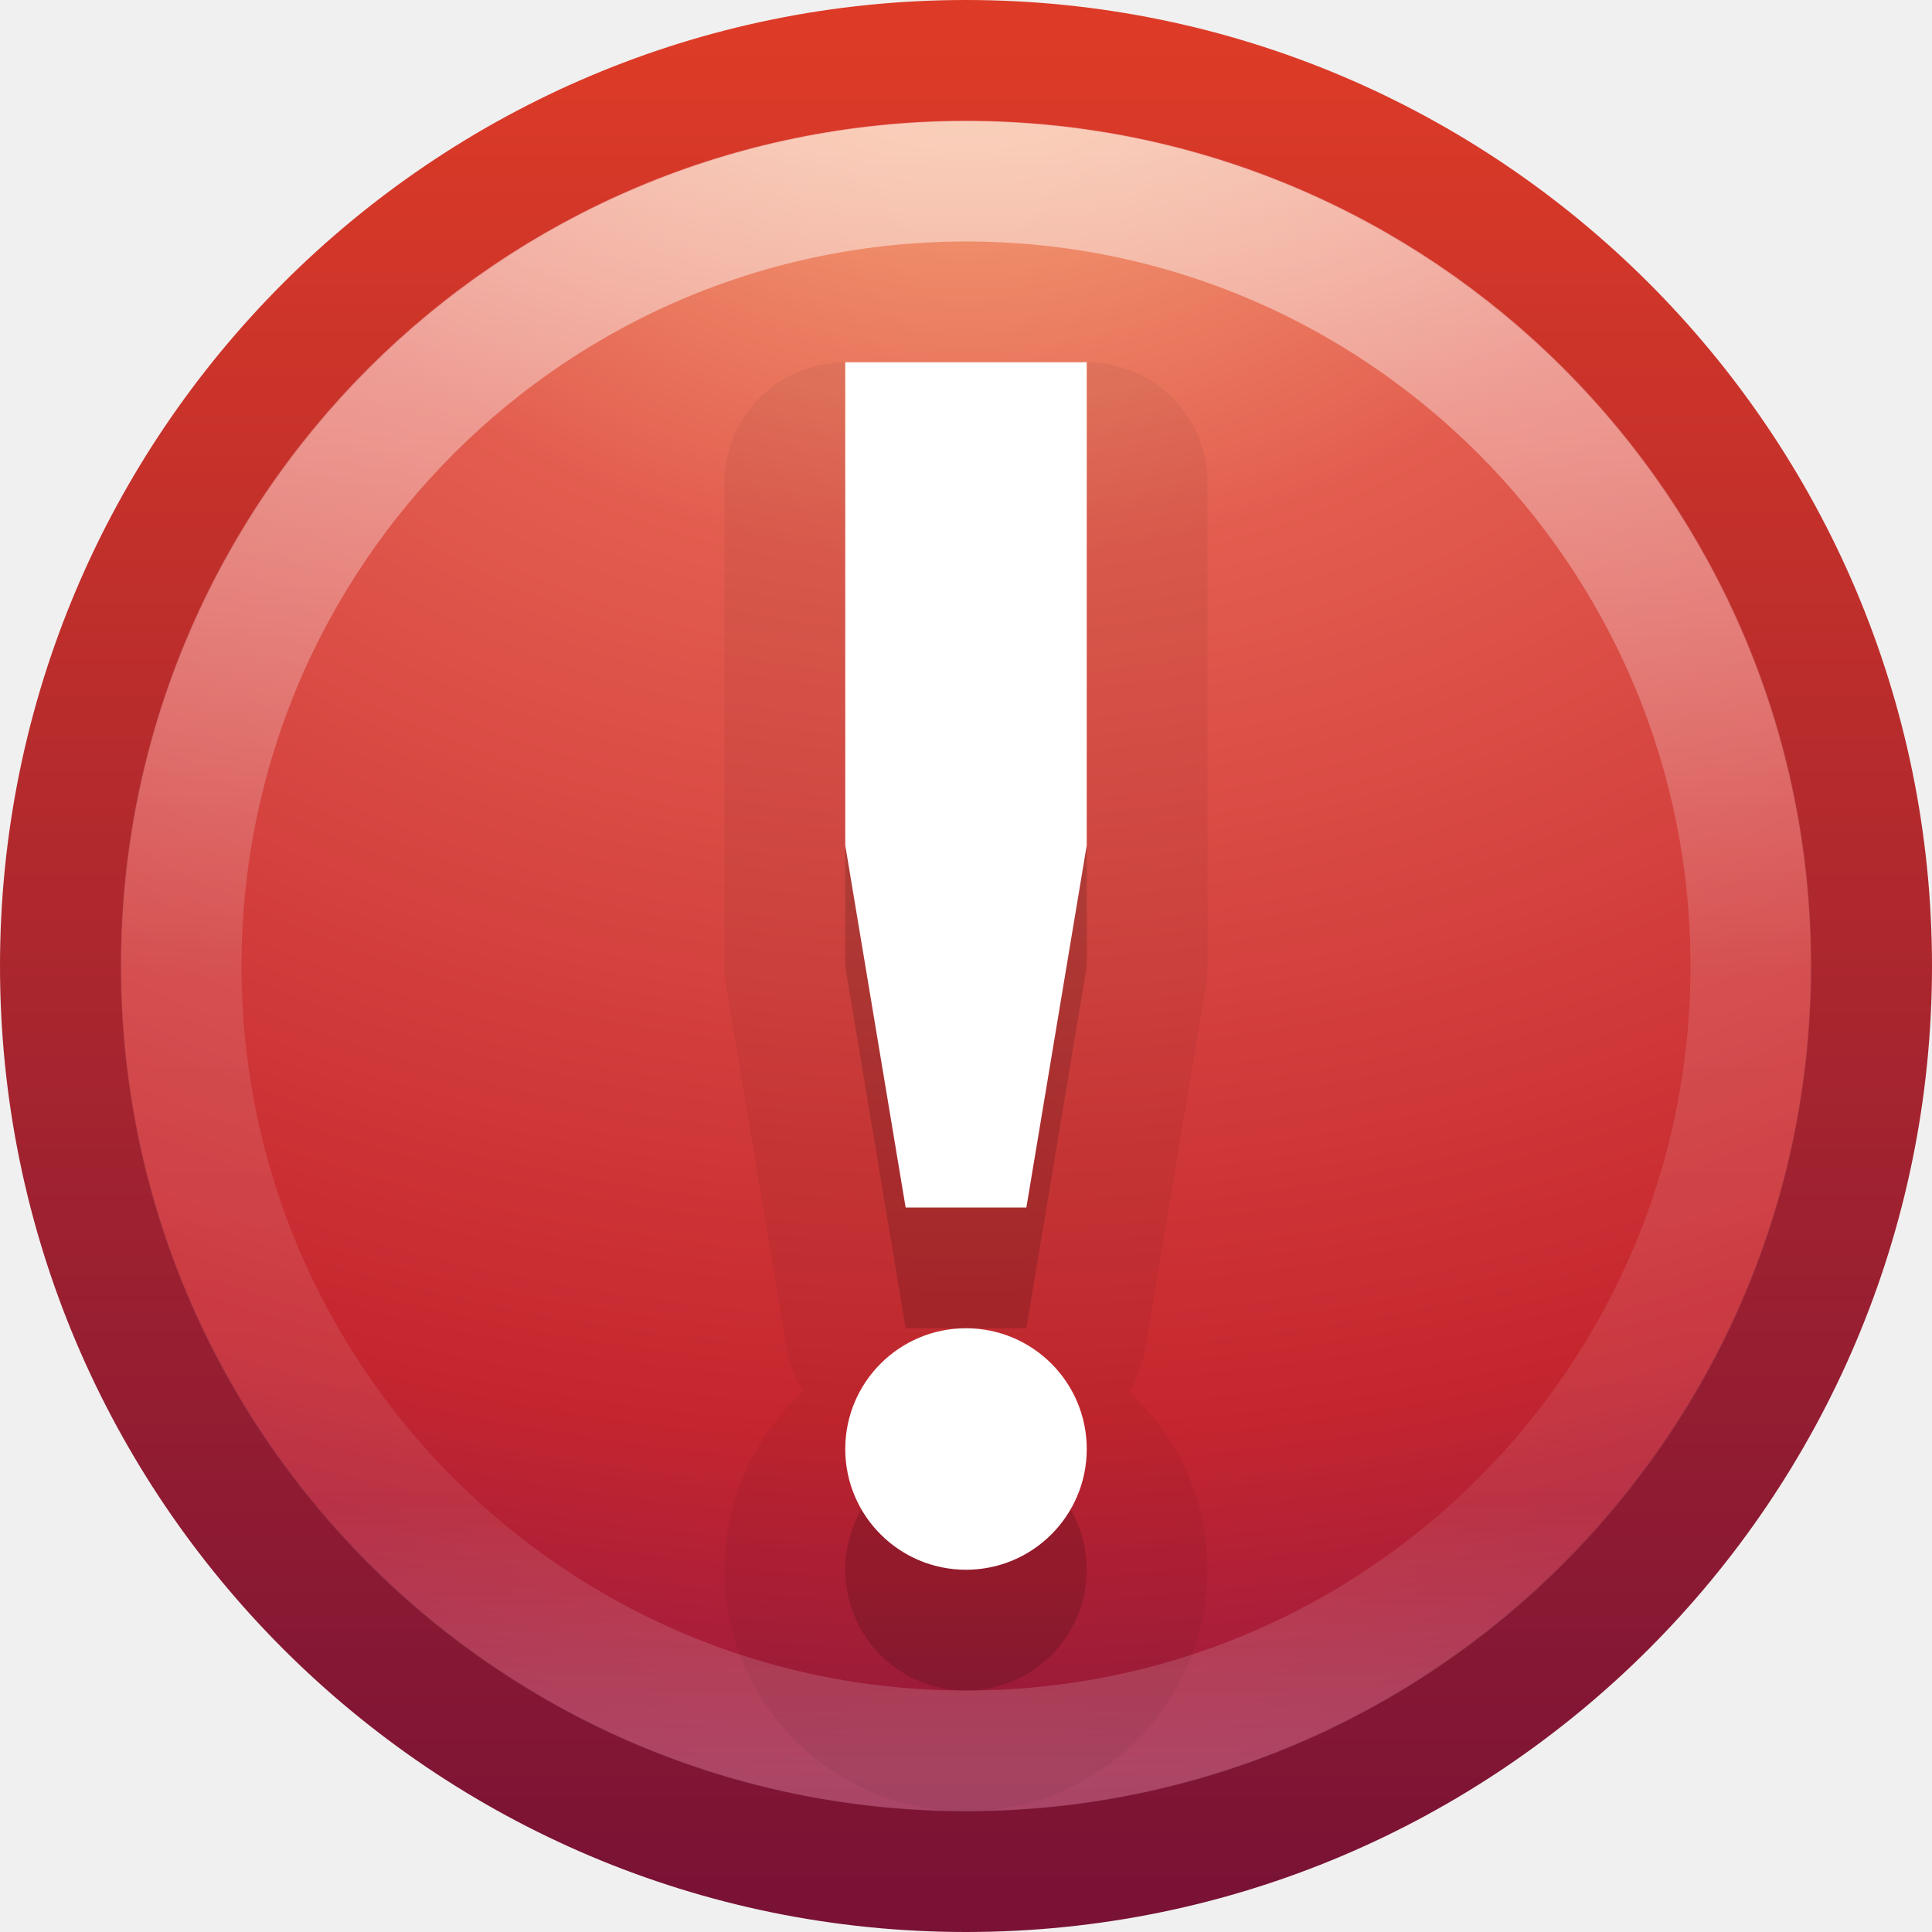
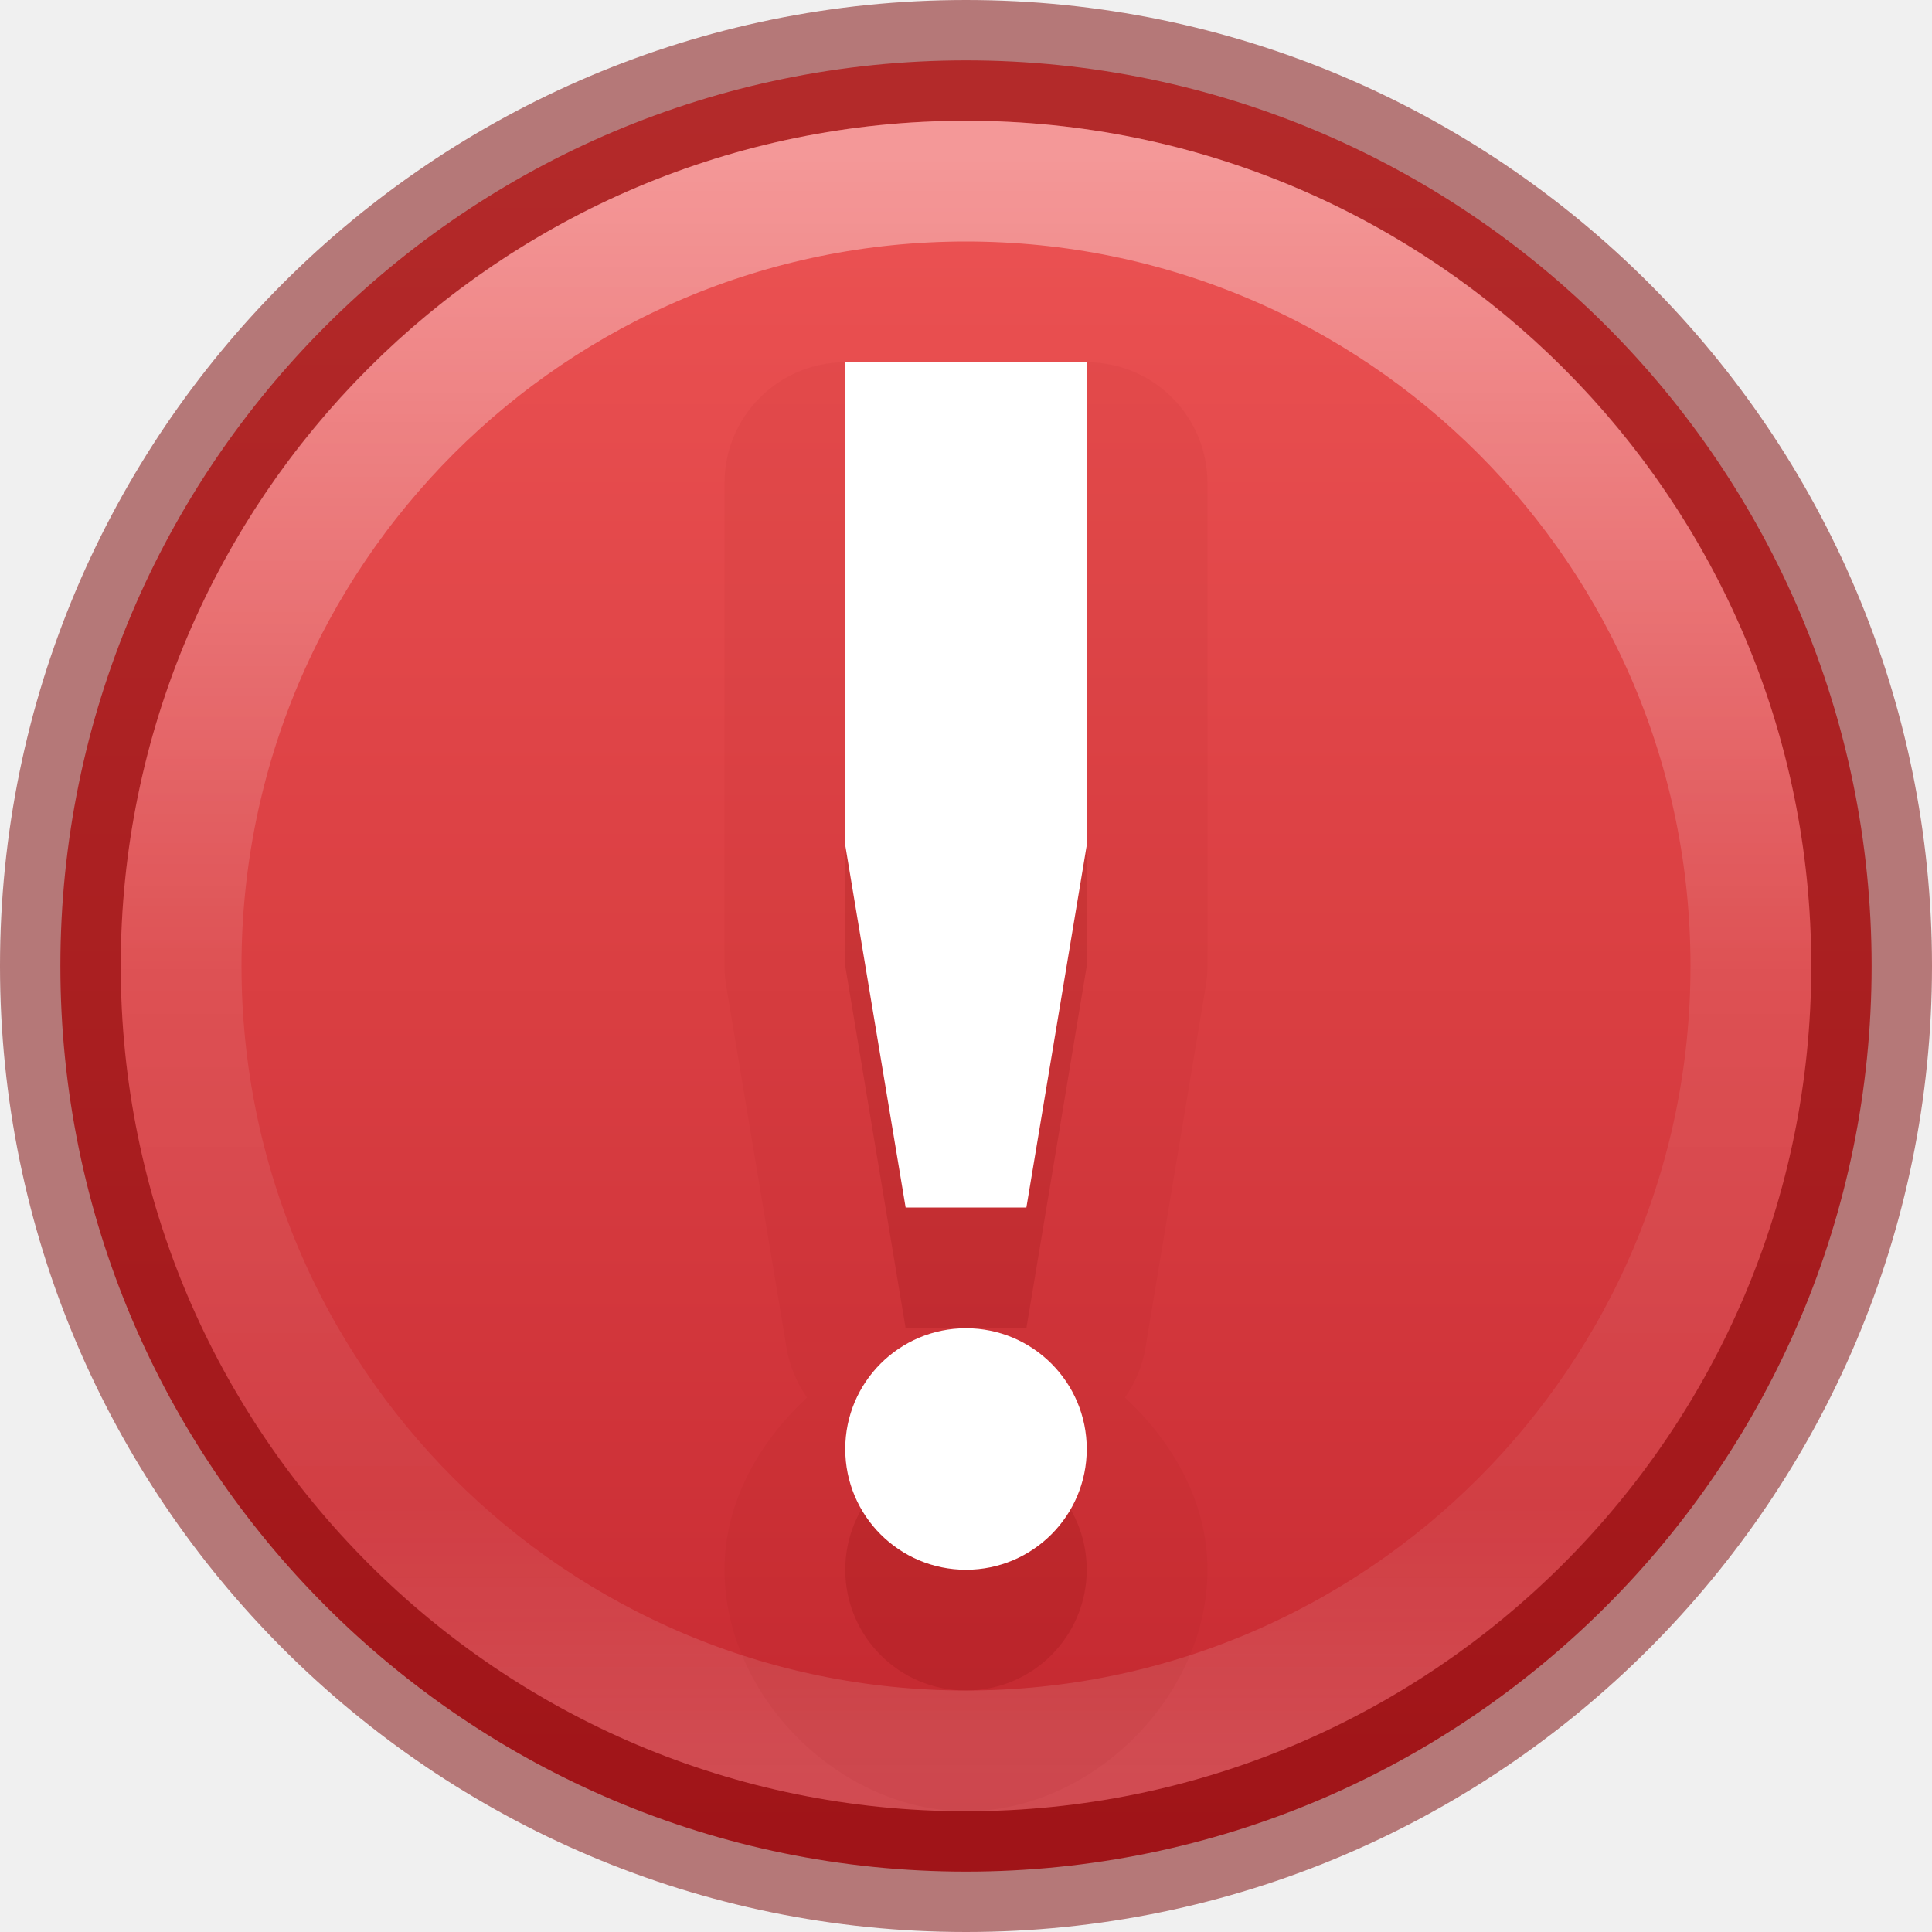
- <svg xmlns="http://www.w3.org/2000/svg" xmlns:xlink="http://www.w3.org/1999/xlink" version="1.1" width="16" height="16" id="svg3033">
-   <defs id="defs3035">
-     <linearGradient x1="71.204" y1="6.238" x2="71.204" y2="44.341" id="linearGradient3280" xlink:href="#linearGradient4011" gradientUnits="userSpaceOnUse" gradientTransform="matrix(0.3513514,0,0,0.3513514,-17.20367,-0.9093003)" />
+ <svg xmlns="http://www.w3.org/2000/svg" xmlns:xlink="http://www.w3.org/1999/xlink" version="1.0" width="16" height="16" id="svg2528">
+   <defs id="defs2530">
    <linearGradient id="linearGradient4011">
      <stop id="stop4013" style="stop-color:#ffffff;stop-opacity:1" offset="0" />
      <stop id="stop4015" style="stop-color:#ffffff;stop-opacity:0.235" offset="0.508" />
      <stop id="stop4017" style="stop-color:#ffffff;stop-opacity:0.157" offset="0.835" />
      <stop id="stop4019" style="stop-color:#ffffff;stop-opacity:0.392" offset="1" />
    </linearGradient>
-     <linearGradient id="linearGradient3242">
-       <stop id="stop3244" style="stop-color:#f8b17e;stop-opacity:1" offset="0" />
-       <stop id="stop3246" style="stop-color:#e35d4f;stop-opacity:1" offset="0.262" />
-       <stop id="stop3248" style="stop-color:#c6262e;stop-opacity:1" offset="0.661" />
-       <stop id="stop3250" style="stop-color:#690b54;stop-opacity:1" offset="1" />
+     <linearGradient id="linearGradient947">
+       <stop offset="0" style="stop-color:#ed5353;stop-opacity:1" id="stop943" />
+       <stop offset="1" style="stop-color:#c6262e;stop-opacity:1" id="stop945" />
    </linearGradient>
-     <linearGradient id="linearGradient2490">
-       <stop id="stop2492" style="stop-color:#791235;stop-opacity:1" offset="0" />
-       <stop id="stop2494" style="stop-color:#dd3b27;stop-opacity:1" offset="1" />
-     </linearGradient>
-     <radialGradient cx="23.896" cy="3.99" r="20.397" fx="23.896" fy="3.99" id="radialGradient3029" xlink:href="#linearGradient3242" gradientUnits="userSpaceOnUse" gradientTransform="matrix(0,0.8796593,-1.161135,0,12.63293,-21.08413)" />
-     <linearGradient x1="18.379" y1="44.98" x2="18.379" y2="3.082" id="linearGradient3031" xlink:href="#linearGradient2490" gradientUnits="userSpaceOnUse" gradientTransform="matrix(0.3685738,0,0,0.3685738,-0.84577,-0.8457699)" />
+     <linearGradient x1="71.204" y1="6.238" x2="71.204" y2="44.341" id="linearGradient12398-3" xlink:href="#linearGradient4011" gradientUnits="userSpaceOnUse" gradientTransform="matrix(0.3513515,0,0,0.3513515,-17.20369,-0.909305)" />
+     <linearGradient x1="2035.165" y1="3208.074" x2="2035.165" y2="3241.997" id="linearGradient11527-6-5" xlink:href="#linearGradient947" gradientUnits="userSpaceOnUse" gradientTransform="matrix(0.5748496,0,0,0.4297553,-1164.014,-1377.772)" />
  </defs>
-   <path style="fill:url(#radialGradient3029);fill-opacity:1;stroke:url(#linearGradient3031);stroke-width:1.004;stroke-linecap:round;stroke-linejoin:round;stroke-miterlimit:4;stroke-dasharray:none;stroke-dashoffset:0;stroke-opacity:1" id="path2555" d="m 8,0.502 c -4.137,0 -7.498,3.361 -7.498,7.498 0,4.137 3.361,7.498 7.498,7.498 4.137,0 7.498,-3.361 7.498,-7.498 0,-4.137 -3.361,-7.498 -7.498,-7.498 z" />
-   <path style="color:#000000;display:inline;overflow:visible;visibility:visible;opacity:0.5;fill:none;stroke:url(#linearGradient3280);stroke-width:1;stroke-linecap:round;stroke-linejoin:round;stroke-miterlimit:4;stroke-dasharray:none;stroke-dashoffset:0;stroke-opacity:1;marker:none;enable-background:accumulate" id="path8655-6" d="M 14.5,8 C 14.5,11.59 11.59,14.5 8,14.5 4.41,14.5 1.5,11.59 1.5,8 1.5,4.41 4.41,1.5 8,1.5 11.59,1.5 14.5,4.41 14.5,8 l 0,0 z" />
-   <path id="path4166" d="m 7,4 0,4 0.5,3 1,0 L 9,8 9,4 7,4 Z m 1,8 a 1,1 0 0 0 -1,1 1,1 0 0 0 1,1 1,1 0 0 0 1,-1 1,1 0 0 0 -1,-1 z" style="opacity:0.05;fill:#000000;fill-opacity:1;stroke:#000000;stroke-width:2;stroke-linecap:butt;stroke-linejoin:round;stroke-miterlimit:4;stroke-dasharray:none;stroke-opacity:1" />
-   <path style="opacity:0.15;fill:#000000;fill-opacity:1;stroke:none;stroke-width:2;stroke-linecap:butt;stroke-linejoin:round;stroke-miterlimit:4;stroke-dasharray:none;stroke-opacity:1" d="m 7,4 0,4 0.5,3 1,0 L 9,8 9,4 7,4 Z m 1,8 a 1,1 0 0 0 -1,1 1,1 0 0 0 1,1 1,1 0 0 0 1,-1 1,1 0 0 0 -1,-1 z" id="path4164" />
-   <path id="path4156" d="M 7 3 L 7 7 L 7.5 10 L 8.5 10 L 9 7 L 9 3 L 7 3 z M 8 11 A 1 1 0 0 0 7 12 A 1 1 0 0 0 8 13 A 1 1 0 0 0 9 12 A 1 1 0 0 0 8 11 z " style="opacity:1;fill:#ffffff;fill-opacity:1;stroke:none;stroke-width:2;stroke-linecap:butt;stroke-linejoin:round;stroke-miterlimit:4;stroke-dasharray:none;stroke-opacity:1" />
+   <path style="color:#000000;display:inline;overflow:visible;visibility:visible;opacity:0.99;fill:url(#linearGradient11527-6-5);fill-opacity:1;fill-rule:nonzero;stroke:none;stroke-width:1;marker:none;enable-background:accumulate" id="path2555-7-8-5-0-9" d="m 8,0.5 c -4.138,0 -7.5,3.362 -7.5,7.5 C 0.5,12.138 3.862,15.5 8,15.5 12.138,15.5 15.5,12.138 15.5,8 15.5,3.862 12.138,0.5 8,0.5 Z" />
+   <path style="color:#000000;display:inline;overflow:visible;visibility:visible;opacity:0.5;fill:none;stroke:#7a0000;stroke-width:1;stroke-linecap:round;stroke-linejoin:round;stroke-miterlimit:4;stroke-dasharray:none;stroke-dashoffset:0;stroke-opacity:1;marker:none;enable-background:accumulate" id="path2555-7-8-5-1" d="m 8,0.5 c -4.138,0 -7.5,3.362 -7.5,7.5 C 0.5,12.138 3.862,15.5 8,15.5 12.138,15.5 15.5,12.138 15.5,8 15.5,3.862 12.138,0.5 8,0.5 Z" />
+   <path style="color:#000000;display:inline;overflow:visible;visibility:visible;opacity:0.4;fill:none;stroke:url(#linearGradient12398-3);stroke-width:1;stroke-linecap:round;stroke-linejoin:round;stroke-miterlimit:4;stroke-dasharray:none;stroke-dashoffset:0;stroke-opacity:1;marker:none;enable-background:accumulate" id="path8655-6-0-9-5-0" d="M 14.5,8 C 14.5,11.59 11.59,14.5 8,14.5 c -3.59,0 -6.5,-2.91 -6.5,-6.5 0,-3.59 2.91,-6.5 6.5,-6.5 3.59,0 6.5,2.91 6.5,6.5 z" />
+   <path style="opacity:0.05;vector-effect:none;fill:#7a0000;fill-opacity:1;stroke:none;stroke-width:0.843;stroke-linecap:butt;stroke-linejoin:miter;stroke-miterlimit:4;stroke-dasharray:none;stroke-dashoffset:0;stroke-opacity:1;marker:none;font-variant-east_asian:normal" id="path4156-3-6" d="M 7,3 A 1,1 0 0 0 6,4 v 4 a 1,1 0 0 0 0.014,0.164 l 0.5,3 a 1,1 0 0 0 0.17,0.41 C 6.28,11.948 6,12.448 6,13 c 0,1.047 0.953,2 2,2 1.047,0 2,-0.953 2,-2 0,-0.552 -0.28,-1.052 -0.684,-1.426 a 1,1 0 0 0 0.17,-0.41 l 0.5,-3 A 1,1 0 0 0 10,8 V 4 A 1,1 0 0 0 9,3 Z" />
+   <path id="path4156-3" d="m 7,4 v 4 l 0.5,3 h 1 L 9,8 V 4 Z m 1,8 a 1,1 0 0 0 -1,1 1,1 0 0 0 1,1 1,1 0 0 0 1,-1 1,1 0 0 0 -1,-1 z" style="opacity:0.15;fill:#7a0000;fill-opacity:1;stroke:none;stroke-width:0.843;stroke-linecap:butt;stroke-linejoin:miter;stroke-miterlimit:4;stroke-dasharray:none;stroke-opacity:1;font-variant-east_asian:normal;vector-effect:none;stroke-dashoffset:0;marker:none" />
+   <path id="path4156" d="m 7,3 v 4 l 0.5,3 h 1 L 9,7 V 3 Z m 1,8 a 1,1 0 0 0 -1,1 1,1 0 0 0 1,1 1,1 0 0 0 1,-1 1,1 0 0 0 -1,-1 z" style="opacity:1;fill:#ffffff;fill-opacity:1;stroke:none;stroke-width:2;stroke-linecap:butt;stroke-linejoin:round;stroke-miterlimit:4;stroke-dasharray:none;stroke-opacity:1" />
</svg>
